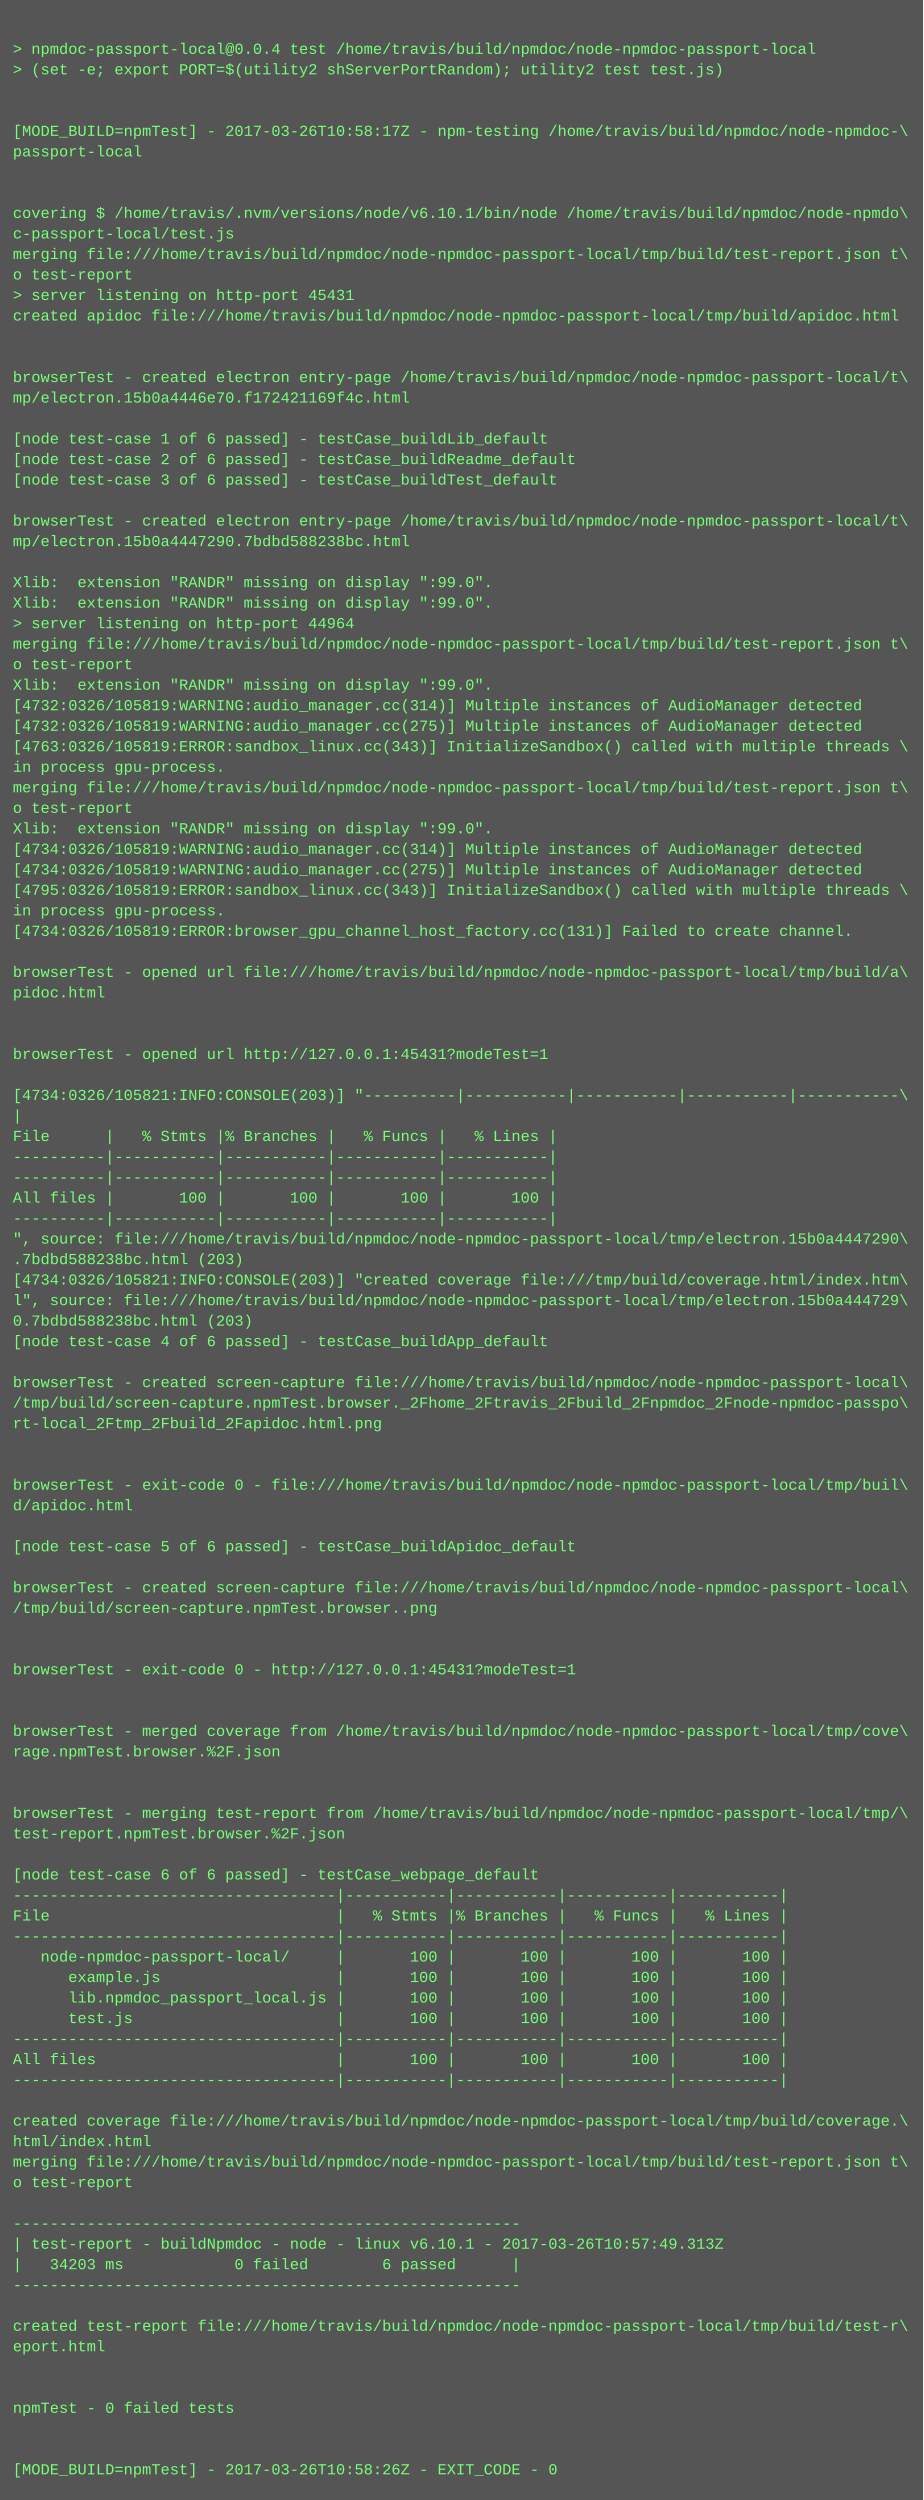
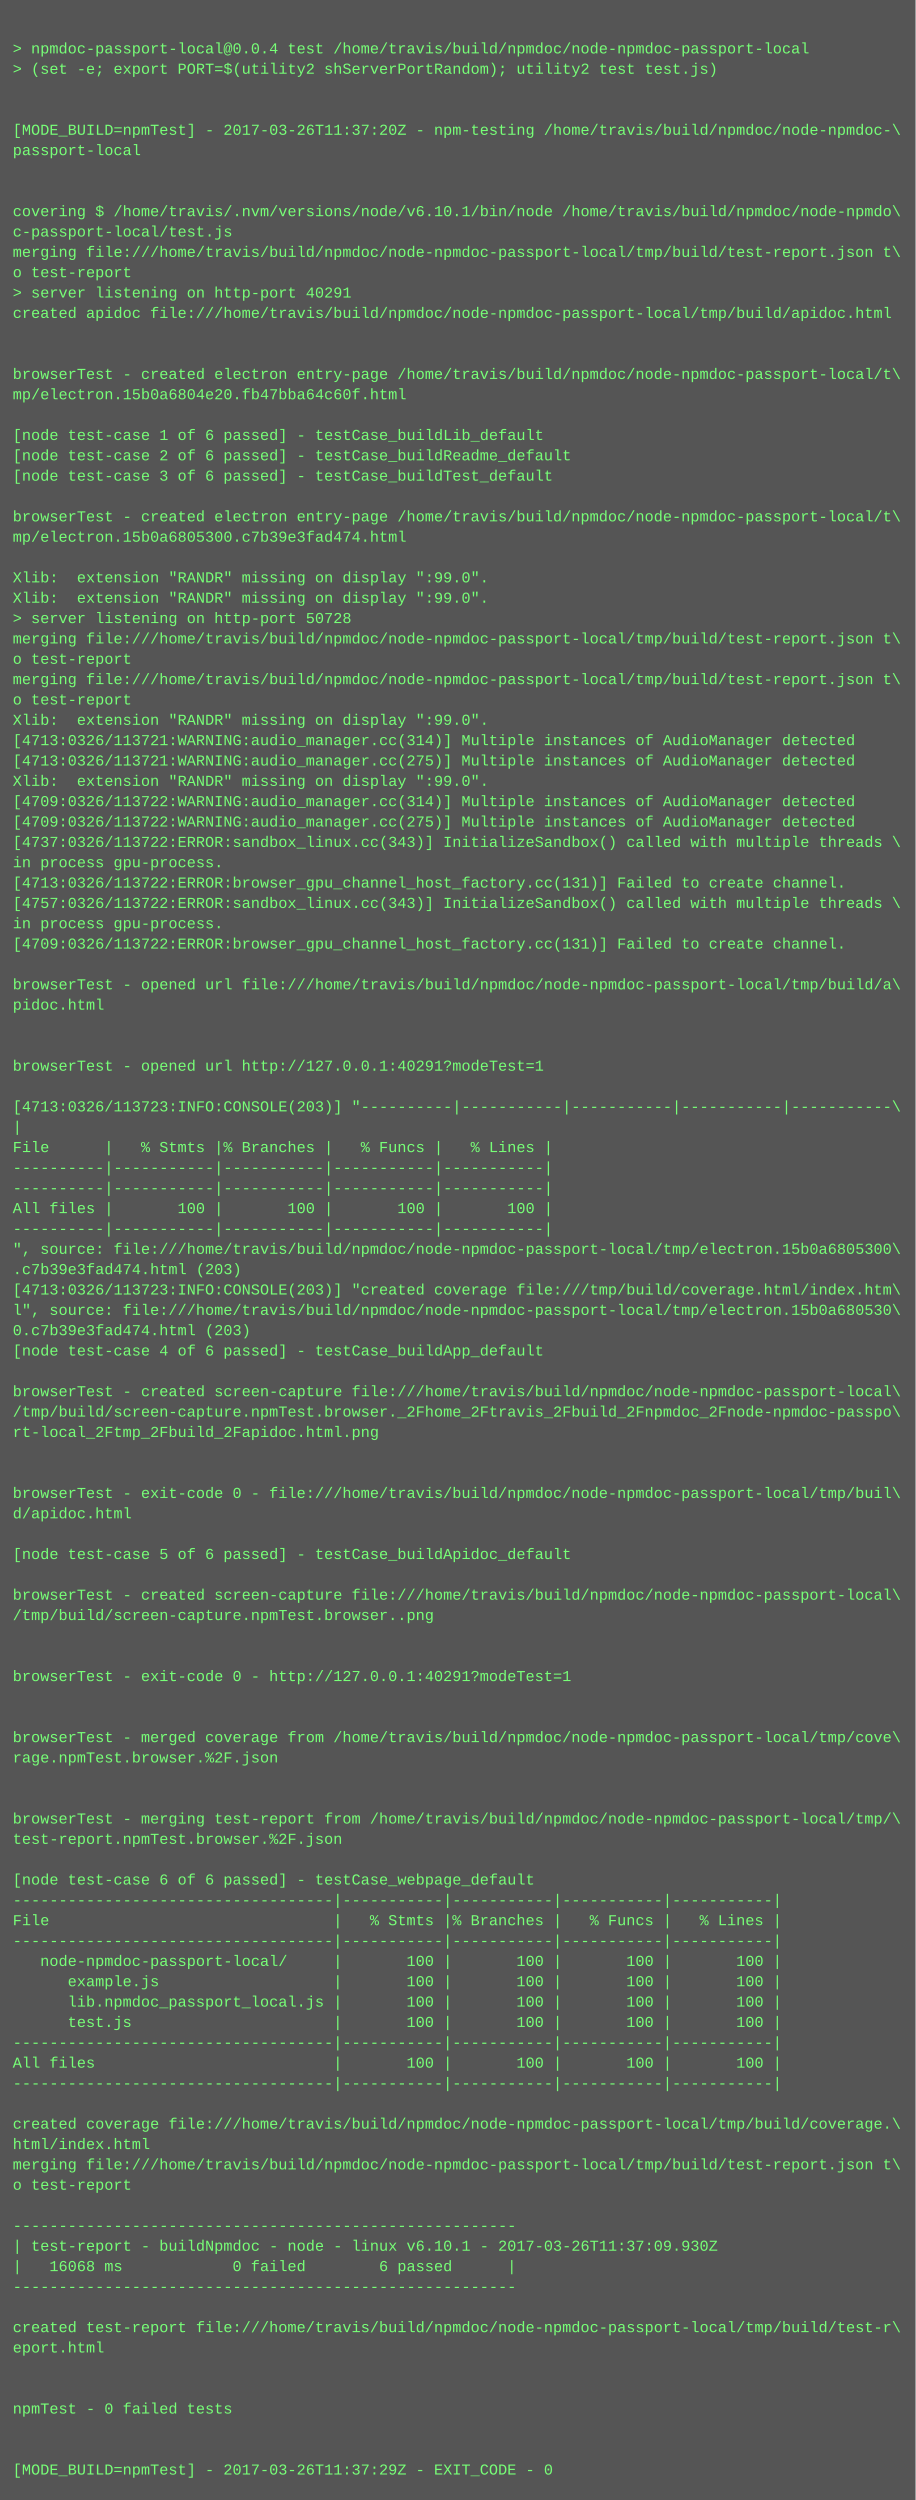
- <svg xmlns="http://www.w3.org/2000/svg" height="1950" width="720">
-   <rect height="1950" fill="#555" width="720" />
+ <svg xmlns="http://www.w3.org/2000/svg" height="1966" width="720">
+   <rect height="1966" fill="#555" width="720" />
  <text fill="#7f7" font-family="Courier New" font-size="12" xml:space="preserve">
    <tspan x="10" y="26" />
    <tspan x="10" y="42">&gt; npmdoc-passport-local@0.0.4 test /home/travis/build/npmdoc/node-npmdoc-passport-local</tspan>
    <tspan x="10" y="58">&gt; (set -e; export PORT=$(utility2 shServerPortRandom); utility2 test test.js)</tspan>
    <tspan x="10" y="74" />
    <tspan x="10" y="90" />
-     <tspan x="10" y="106">[MODE_BUILD=npmTest] - 2017-03-26T10:58:17Z - npm-testing /home/travis/build/npmdoc/node-npmdoc-\</tspan>
+     <tspan x="10" y="106">[MODE_BUILD=npmTest] - 2017-03-26T11:37:20Z - npm-testing /home/travis/build/npmdoc/node-npmdoc-\</tspan>
    <tspan x="10" y="122">passport-local</tspan>
    <tspan x="10" y="138" />
    <tspan x="10" y="154" />
    <tspan x="10" y="170">covering $ /home/travis/.nvm/versions/node/v6.10.1/bin/node /home/travis/build/npmdoc/node-npmdo\</tspan>
    <tspan x="10" y="186">c-passport-local/test.js</tspan>
    <tspan x="10" y="202">merging file:///home/travis/build/npmdoc/node-npmdoc-passport-local/tmp/build/test-report.json t\</tspan>
    <tspan x="10" y="218">o test-report</tspan>
-     <tspan x="10" y="234">&gt; server listening on http-port 45431</tspan>
+     <tspan x="10" y="234">&gt; server listening on http-port 40291</tspan>
    <tspan x="10" y="250">created apidoc file:///home/travis/build/npmdoc/node-npmdoc-passport-local/tmp/build/apidoc.html</tspan>
    <tspan x="10" y="266" />
    <tspan x="10" y="282" />
    <tspan x="10" y="298">browserTest - created electron entry-page /home/travis/build/npmdoc/node-npmdoc-passport-local/t\</tspan>
-     <tspan x="10" y="314">mp/electron.15b0a4446e70.f172421169f4c.html</tspan>
+     <tspan x="10" y="314">mp/electron.15b0a6804e20.fb47bba64c60f.html</tspan>
    <tspan x="10" y="330" />
    <tspan x="10" y="346">[node test-case 1 of 6 passed] - testCase_buildLib_default</tspan>
    <tspan x="10" y="362">[node test-case 2 of 6 passed] - testCase_buildReadme_default</tspan>
    <tspan x="10" y="378">[node test-case 3 of 6 passed] - testCase_buildTest_default</tspan>
    <tspan x="10" y="394" />
    <tspan x="10" y="410">browserTest - created electron entry-page /home/travis/build/npmdoc/node-npmdoc-passport-local/t\</tspan>
-     <tspan x="10" y="426">mp/electron.15b0a4447290.7bdbd588238bc.html</tspan>
+     <tspan x="10" y="426">mp/electron.15b0a6805300.c7b39e3fad474.html</tspan>
    <tspan x="10" y="442" />
    <tspan x="10" y="458">Xlib:  extension "RANDR" missing on display ":99.0".</tspan>
    <tspan x="10" y="474">Xlib:  extension "RANDR" missing on display ":99.0".</tspan>
-     <tspan x="10" y="490">&gt; server listening on http-port 44964</tspan>
+     <tspan x="10" y="490">&gt; server listening on http-port 50728</tspan>
    <tspan x="10" y="506">merging file:///home/travis/build/npmdoc/node-npmdoc-passport-local/tmp/build/test-report.json t\</tspan>
    <tspan x="10" y="522">o test-report</tspan>
-     <tspan x="10" y="538">Xlib:  extension "RANDR" missing on display ":99.0".</tspan>
-     <tspan x="10" y="554">[4732:0326/105819:WARNING:audio_manager.cc(314)] Multiple instances of AudioManager detected</tspan>
-     <tspan x="10" y="570">[4732:0326/105819:WARNING:audio_manager.cc(275)] Multiple instances of AudioManager detected</tspan>
-     <tspan x="10" y="586">[4763:0326/105819:ERROR:sandbox_linux.cc(343)] InitializeSandbox() called with multiple threads \</tspan>
-     <tspan x="10" y="602">in process gpu-process. </tspan>
-     <tspan x="10" y="618">merging file:///home/travis/build/npmdoc/node-npmdoc-passport-local/tmp/build/test-report.json t\</tspan>
-     <tspan x="10" y="634">o test-report</tspan>
-     <tspan x="10" y="650">Xlib:  extension "RANDR" missing on display ":99.0".</tspan>
-     <tspan x="10" y="666">[4734:0326/105819:WARNING:audio_manager.cc(314)] Multiple instances of AudioManager detected</tspan>
-     <tspan x="10" y="682">[4734:0326/105819:WARNING:audio_manager.cc(275)] Multiple instances of AudioManager detected</tspan>
-     <tspan x="10" y="698">[4795:0326/105819:ERROR:sandbox_linux.cc(343)] InitializeSandbox() called with multiple threads \</tspan>
-     <tspan x="10" y="714">in process gpu-process. </tspan>
-     <tspan x="10" y="730">[4734:0326/105819:ERROR:browser_gpu_channel_host_factory.cc(131)] Failed to create channel.</tspan>
-     <tspan x="10" y="746" />
-     <tspan x="10" y="762">browserTest - opened url file:///home/travis/build/npmdoc/node-npmdoc-passport-local/tmp/build/a\</tspan>
-     <tspan x="10" y="778">pidoc.html</tspan>
-     <tspan x="10" y="794" />
+     <tspan x="10" y="538">merging file:///home/travis/build/npmdoc/node-npmdoc-passport-local/tmp/build/test-report.json t\</tspan>
+     <tspan x="10" y="554">o test-report</tspan>
+     <tspan x="10" y="570">Xlib:  extension "RANDR" missing on display ":99.0".</tspan>
+     <tspan x="10" y="586">[4713:0326/113721:WARNING:audio_manager.cc(314)] Multiple instances of AudioManager detected</tspan>
+     <tspan x="10" y="602">[4713:0326/113721:WARNING:audio_manager.cc(275)] Multiple instances of AudioManager detected</tspan>
+     <tspan x="10" y="618">Xlib:  extension "RANDR" missing on display ":99.0".</tspan>
+     <tspan x="10" y="634">[4709:0326/113722:WARNING:audio_manager.cc(314)] Multiple instances of AudioManager detected</tspan>
+     <tspan x="10" y="650">[4709:0326/113722:WARNING:audio_manager.cc(275)] Multiple instances of AudioManager detected</tspan>
+     <tspan x="10" y="666">[4737:0326/113722:ERROR:sandbox_linux.cc(343)] InitializeSandbox() called with multiple threads \</tspan>
+     <tspan x="10" y="682">in process gpu-process. </tspan>
+     <tspan x="10" y="698">[4713:0326/113722:ERROR:browser_gpu_channel_host_factory.cc(131)] Failed to create channel.</tspan>
+     <tspan x="10" y="714">[4757:0326/113722:ERROR:sandbox_linux.cc(343)] InitializeSandbox() called with multiple threads \</tspan>
+     <tspan x="10" y="730">in process gpu-process. </tspan>
+     <tspan x="10" y="746">[4709:0326/113722:ERROR:browser_gpu_channel_host_factory.cc(131)] Failed to create channel.</tspan>
+     <tspan x="10" y="762" />
+     <tspan x="10" y="778">browserTest - opened url file:///home/travis/build/npmdoc/node-npmdoc-passport-local/tmp/build/a\</tspan>
+     <tspan x="10" y="794">pidoc.html</tspan>
    <tspan x="10" y="810" />
-     <tspan x="10" y="826">browserTest - opened url http://127.0.0.1:45431?modeTest=1</tspan>
-     <tspan x="10" y="842" />
-     <tspan x="10" y="858">[4734:0326/105821:INFO:CONSOLE(203)] "----------|-----------|-----------|-----------|-----------\</tspan>
-     <tspan x="10" y="874">|</tspan>
-     <tspan x="10" y="890">File      |   % Stmts |% Branches |   % Funcs |   % Lines |</tspan>
-     <tspan x="10" y="906">----------|-----------|-----------|-----------|-----------|</tspan>
+     <tspan x="10" y="826" />
+     <tspan x="10" y="842">browserTest - opened url http://127.0.0.1:40291?modeTest=1</tspan>
+     <tspan x="10" y="858" />
+     <tspan x="10" y="874">[4713:0326/113723:INFO:CONSOLE(203)] "----------|-----------|-----------|-----------|-----------\</tspan>
+     <tspan x="10" y="890">|</tspan>
+     <tspan x="10" y="906">File      |   % Stmts |% Branches |   % Funcs |   % Lines |</tspan>
    <tspan x="10" y="922">----------|-----------|-----------|-----------|-----------|</tspan>
-     <tspan x="10" y="938">All files |       100 |       100 |       100 |       100 |</tspan>
-     <tspan x="10" y="954">----------|-----------|-----------|-----------|-----------|</tspan>
-     <tspan x="10" y="970">", source: file:///home/travis/build/npmdoc/node-npmdoc-passport-local/tmp/electron.15b0a4447290\</tspan>
-     <tspan x="10" y="986">.7bdbd588238bc.html (203)</tspan>
-     <tspan x="10" y="1002">[4734:0326/105821:INFO:CONSOLE(203)] "created coverage file:///tmp/build/coverage.html/index.htm\</tspan>
-     <tspan x="10" y="1018">l", source: file:///home/travis/build/npmdoc/node-npmdoc-passport-local/tmp/electron.15b0a444729\</tspan>
-     <tspan x="10" y="1034">0.7bdbd588238bc.html (203)</tspan>
-     <tspan x="10" y="1050">[node test-case 4 of 6 passed] - testCase_buildApp_default</tspan>
-     <tspan x="10" y="1066" />
-     <tspan x="10" y="1082">browserTest - created screen-capture file:///home/travis/build/npmdoc/node-npmdoc-passport-local\</tspan>
-     <tspan x="10" y="1098">/tmp/build/screen-capture.npmTest.browser._2Fhome_2Ftravis_2Fbuild_2Fnpmdoc_2Fnode-npmdoc-passpo\</tspan>
-     <tspan x="10" y="1114">rt-local_2Ftmp_2Fbuild_2Fapidoc.html.png</tspan>
-     <tspan x="10" y="1130" />
+     <tspan x="10" y="938">----------|-----------|-----------|-----------|-----------|</tspan>
+     <tspan x="10" y="954">All files |       100 |       100 |       100 |       100 |</tspan>
+     <tspan x="10" y="970">----------|-----------|-----------|-----------|-----------|</tspan>
+     <tspan x="10" y="986">", source: file:///home/travis/build/npmdoc/node-npmdoc-passport-local/tmp/electron.15b0a6805300\</tspan>
+     <tspan x="10" y="1002">.c7b39e3fad474.html (203)</tspan>
+     <tspan x="10" y="1018">[4713:0326/113723:INFO:CONSOLE(203)] "created coverage file:///tmp/build/coverage.html/index.htm\</tspan>
+     <tspan x="10" y="1034">l", source: file:///home/travis/build/npmdoc/node-npmdoc-passport-local/tmp/electron.15b0a680530\</tspan>
+     <tspan x="10" y="1050">0.c7b39e3fad474.html (203)</tspan>
+     <tspan x="10" y="1066">[node test-case 4 of 6 passed] - testCase_buildApp_default</tspan>
+     <tspan x="10" y="1082" />
+     <tspan x="10" y="1098">browserTest - created screen-capture file:///home/travis/build/npmdoc/node-npmdoc-passport-local\</tspan>
+     <tspan x="10" y="1114">/tmp/build/screen-capture.npmTest.browser._2Fhome_2Ftravis_2Fbuild_2Fnpmdoc_2Fnode-npmdoc-passpo\</tspan>
+     <tspan x="10" y="1130">rt-local_2Ftmp_2Fbuild_2Fapidoc.html.png</tspan>
    <tspan x="10" y="1146" />
-     <tspan x="10" y="1162">browserTest - exit-code 0 - file:///home/travis/build/npmdoc/node-npmdoc-passport-local/tmp/buil\</tspan>
-     <tspan x="10" y="1178">d/apidoc.html</tspan>
-     <tspan x="10" y="1194" />
-     <tspan x="10" y="1210">[node test-case 5 of 6 passed] - testCase_buildApidoc_default</tspan>
-     <tspan x="10" y="1226" />
-     <tspan x="10" y="1242">browserTest - created screen-capture file:///home/travis/build/npmdoc/node-npmdoc-passport-local\</tspan>
-     <tspan x="10" y="1258">/tmp/build/screen-capture.npmTest.browser..png</tspan>
-     <tspan x="10" y="1274" />
+     <tspan x="10" y="1162" />
+     <tspan x="10" y="1178">browserTest - exit-code 0 - file:///home/travis/build/npmdoc/node-npmdoc-passport-local/tmp/buil\</tspan>
+     <tspan x="10" y="1194">d/apidoc.html</tspan>
+     <tspan x="10" y="1210" />
+     <tspan x="10" y="1226">[node test-case 5 of 6 passed] - testCase_buildApidoc_default</tspan>
+     <tspan x="10" y="1242" />
+     <tspan x="10" y="1258">browserTest - created screen-capture file:///home/travis/build/npmdoc/node-npmdoc-passport-local\</tspan>
+     <tspan x="10" y="1274">/tmp/build/screen-capture.npmTest.browser..png</tspan>
    <tspan x="10" y="1290" />
-     <tspan x="10" y="1306">browserTest - exit-code 0 - http://127.0.0.1:45431?modeTest=1</tspan>
-     <tspan x="10" y="1322" />
+     <tspan x="10" y="1306" />
+     <tspan x="10" y="1322">browserTest - exit-code 0 - http://127.0.0.1:40291?modeTest=1</tspan>
    <tspan x="10" y="1338" />
-     <tspan x="10" y="1354">browserTest - merged coverage from /home/travis/build/npmdoc/node-npmdoc-passport-local/tmp/cove\</tspan>
-     <tspan x="10" y="1370">rage.npmTest.browser.%2F.json</tspan>
-     <tspan x="10" y="1386" />
+     <tspan x="10" y="1354" />
+     <tspan x="10" y="1370">browserTest - merged coverage from /home/travis/build/npmdoc/node-npmdoc-passport-local/tmp/cove\</tspan>
+     <tspan x="10" y="1386">rage.npmTest.browser.%2F.json</tspan>
    <tspan x="10" y="1402" />
-     <tspan x="10" y="1418">browserTest - merging test-report from /home/travis/build/npmdoc/node-npmdoc-passport-local/tmp/\</tspan>
-     <tspan x="10" y="1434">test-report.npmTest.browser.%2F.json</tspan>
-     <tspan x="10" y="1450" />
-     <tspan x="10" y="1466">[node test-case 6 of 6 passed] - testCase_webpage_default</tspan>
-     <tspan x="10" y="1482">-----------------------------------|-----------|-----------|-----------|-----------|</tspan>
-     <tspan x="10" y="1498">File                               |   % Stmts |% Branches |   % Funcs |   % Lines |</tspan>
-     <tspan x="10" y="1514">-----------------------------------|-----------|-----------|-----------|-----------|</tspan>
-     <tspan x="10" y="1530">   node-npmdoc-passport-local/     |       100 |       100 |       100 |       100 |</tspan>
-     <tspan x="10" y="1546">      example.js                   |       100 |       100 |       100 |       100 |</tspan>
-     <tspan x="10" y="1562">      lib.npmdoc_passport_local.js |       100 |       100 |       100 |       100 |</tspan>
-     <tspan x="10" y="1578">      test.js                      |       100 |       100 |       100 |       100 |</tspan>
-     <tspan x="10" y="1594">-----------------------------------|-----------|-----------|-----------|-----------|</tspan>
-     <tspan x="10" y="1610">All files                          |       100 |       100 |       100 |       100 |</tspan>
-     <tspan x="10" y="1626">-----------------------------------|-----------|-----------|-----------|-----------|</tspan>
-     <tspan x="10" y="1642" />
-     <tspan x="10" y="1658">created coverage file:///home/travis/build/npmdoc/node-npmdoc-passport-local/tmp/build/coverage.\</tspan>
-     <tspan x="10" y="1674">html/index.html</tspan>
-     <tspan x="10" y="1690">merging file:///home/travis/build/npmdoc/node-npmdoc-passport-local/tmp/build/test-report.json t\</tspan>
-     <tspan x="10" y="1706">o test-report</tspan>
-     <tspan x="10" y="1722" />
-     <tspan x="10" y="1738">-------------------------------------------------------</tspan>
-     <tspan x="10" y="1754">| test-report - buildNpmdoc - node - linux v6.10.1 - 2017-03-26T10:57:49.313Z</tspan>
-     <tspan x="10" y="1770">|   34203 ms            0 failed        6 passed      |</tspan>
-     <tspan x="10" y="1786">-------------------------------------------------------</tspan>
-     <tspan x="10" y="1802" />
-     <tspan x="10" y="1818">created test-report file:///home/travis/build/npmdoc/node-npmdoc-passport-local/tmp/build/test-r\</tspan>
-     <tspan x="10" y="1834">eport.html</tspan>
-     <tspan x="10" y="1850" />
+     <tspan x="10" y="1418" />
+     <tspan x="10" y="1434">browserTest - merging test-report from /home/travis/build/npmdoc/node-npmdoc-passport-local/tmp/\</tspan>
+     <tspan x="10" y="1450">test-report.npmTest.browser.%2F.json</tspan>
+     <tspan x="10" y="1466" />
+     <tspan x="10" y="1482">[node test-case 6 of 6 passed] - testCase_webpage_default</tspan>
+     <tspan x="10" y="1498">-----------------------------------|-----------|-----------|-----------|-----------|</tspan>
+     <tspan x="10" y="1514">File                               |   % Stmts |% Branches |   % Funcs |   % Lines |</tspan>
+     <tspan x="10" y="1530">-----------------------------------|-----------|-----------|-----------|-----------|</tspan>
+     <tspan x="10" y="1546">   node-npmdoc-passport-local/     |       100 |       100 |       100 |       100 |</tspan>
+     <tspan x="10" y="1562">      example.js                   |       100 |       100 |       100 |       100 |</tspan>
+     <tspan x="10" y="1578">      lib.npmdoc_passport_local.js |       100 |       100 |       100 |       100 |</tspan>
+     <tspan x="10" y="1594">      test.js                      |       100 |       100 |       100 |       100 |</tspan>
+     <tspan x="10" y="1610">-----------------------------------|-----------|-----------|-----------|-----------|</tspan>
+     <tspan x="10" y="1626">All files                          |       100 |       100 |       100 |       100 |</tspan>
+     <tspan x="10" y="1642">-----------------------------------|-----------|-----------|-----------|-----------|</tspan>
+     <tspan x="10" y="1658" />
+     <tspan x="10" y="1674">created coverage file:///home/travis/build/npmdoc/node-npmdoc-passport-local/tmp/build/coverage.\</tspan>
+     <tspan x="10" y="1690">html/index.html</tspan>
+     <tspan x="10" y="1706">merging file:///home/travis/build/npmdoc/node-npmdoc-passport-local/tmp/build/test-report.json t\</tspan>
+     <tspan x="10" y="1722">o test-report</tspan>
+     <tspan x="10" y="1738" />
+     <tspan x="10" y="1754">-------------------------------------------------------</tspan>
+     <tspan x="10" y="1770">| test-report - buildNpmdoc - node - linux v6.10.1 - 2017-03-26T11:37:09.930Z</tspan>
+     <tspan x="10" y="1786">|   16068 ms            0 failed        6 passed      |</tspan>
+     <tspan x="10" y="1802">-------------------------------------------------------</tspan>
+     <tspan x="10" y="1818" />
+     <tspan x="10" y="1834">created test-report file:///home/travis/build/npmdoc/node-npmdoc-passport-local/tmp/build/test-r\</tspan>
+     <tspan x="10" y="1850">eport.html</tspan>
    <tspan x="10" y="1866" />
-     <tspan x="10" y="1882">npmTest - 0 failed tests</tspan>
-     <tspan x="10" y="1898" />
+     <tspan x="10" y="1882" />
+     <tspan x="10" y="1898">npmTest - 0 failed tests</tspan>
    <tspan x="10" y="1914" />
-     <tspan x="10" y="1930">[MODE_BUILD=npmTest] - 2017-03-26T10:58:26Z - EXIT_CODE - 0</tspan>
+     <tspan x="10" y="1930" />
+     <tspan x="10" y="1946">[MODE_BUILD=npmTest] - 2017-03-26T11:37:29Z - EXIT_CODE - 0</tspan>
  </text>
</svg>
